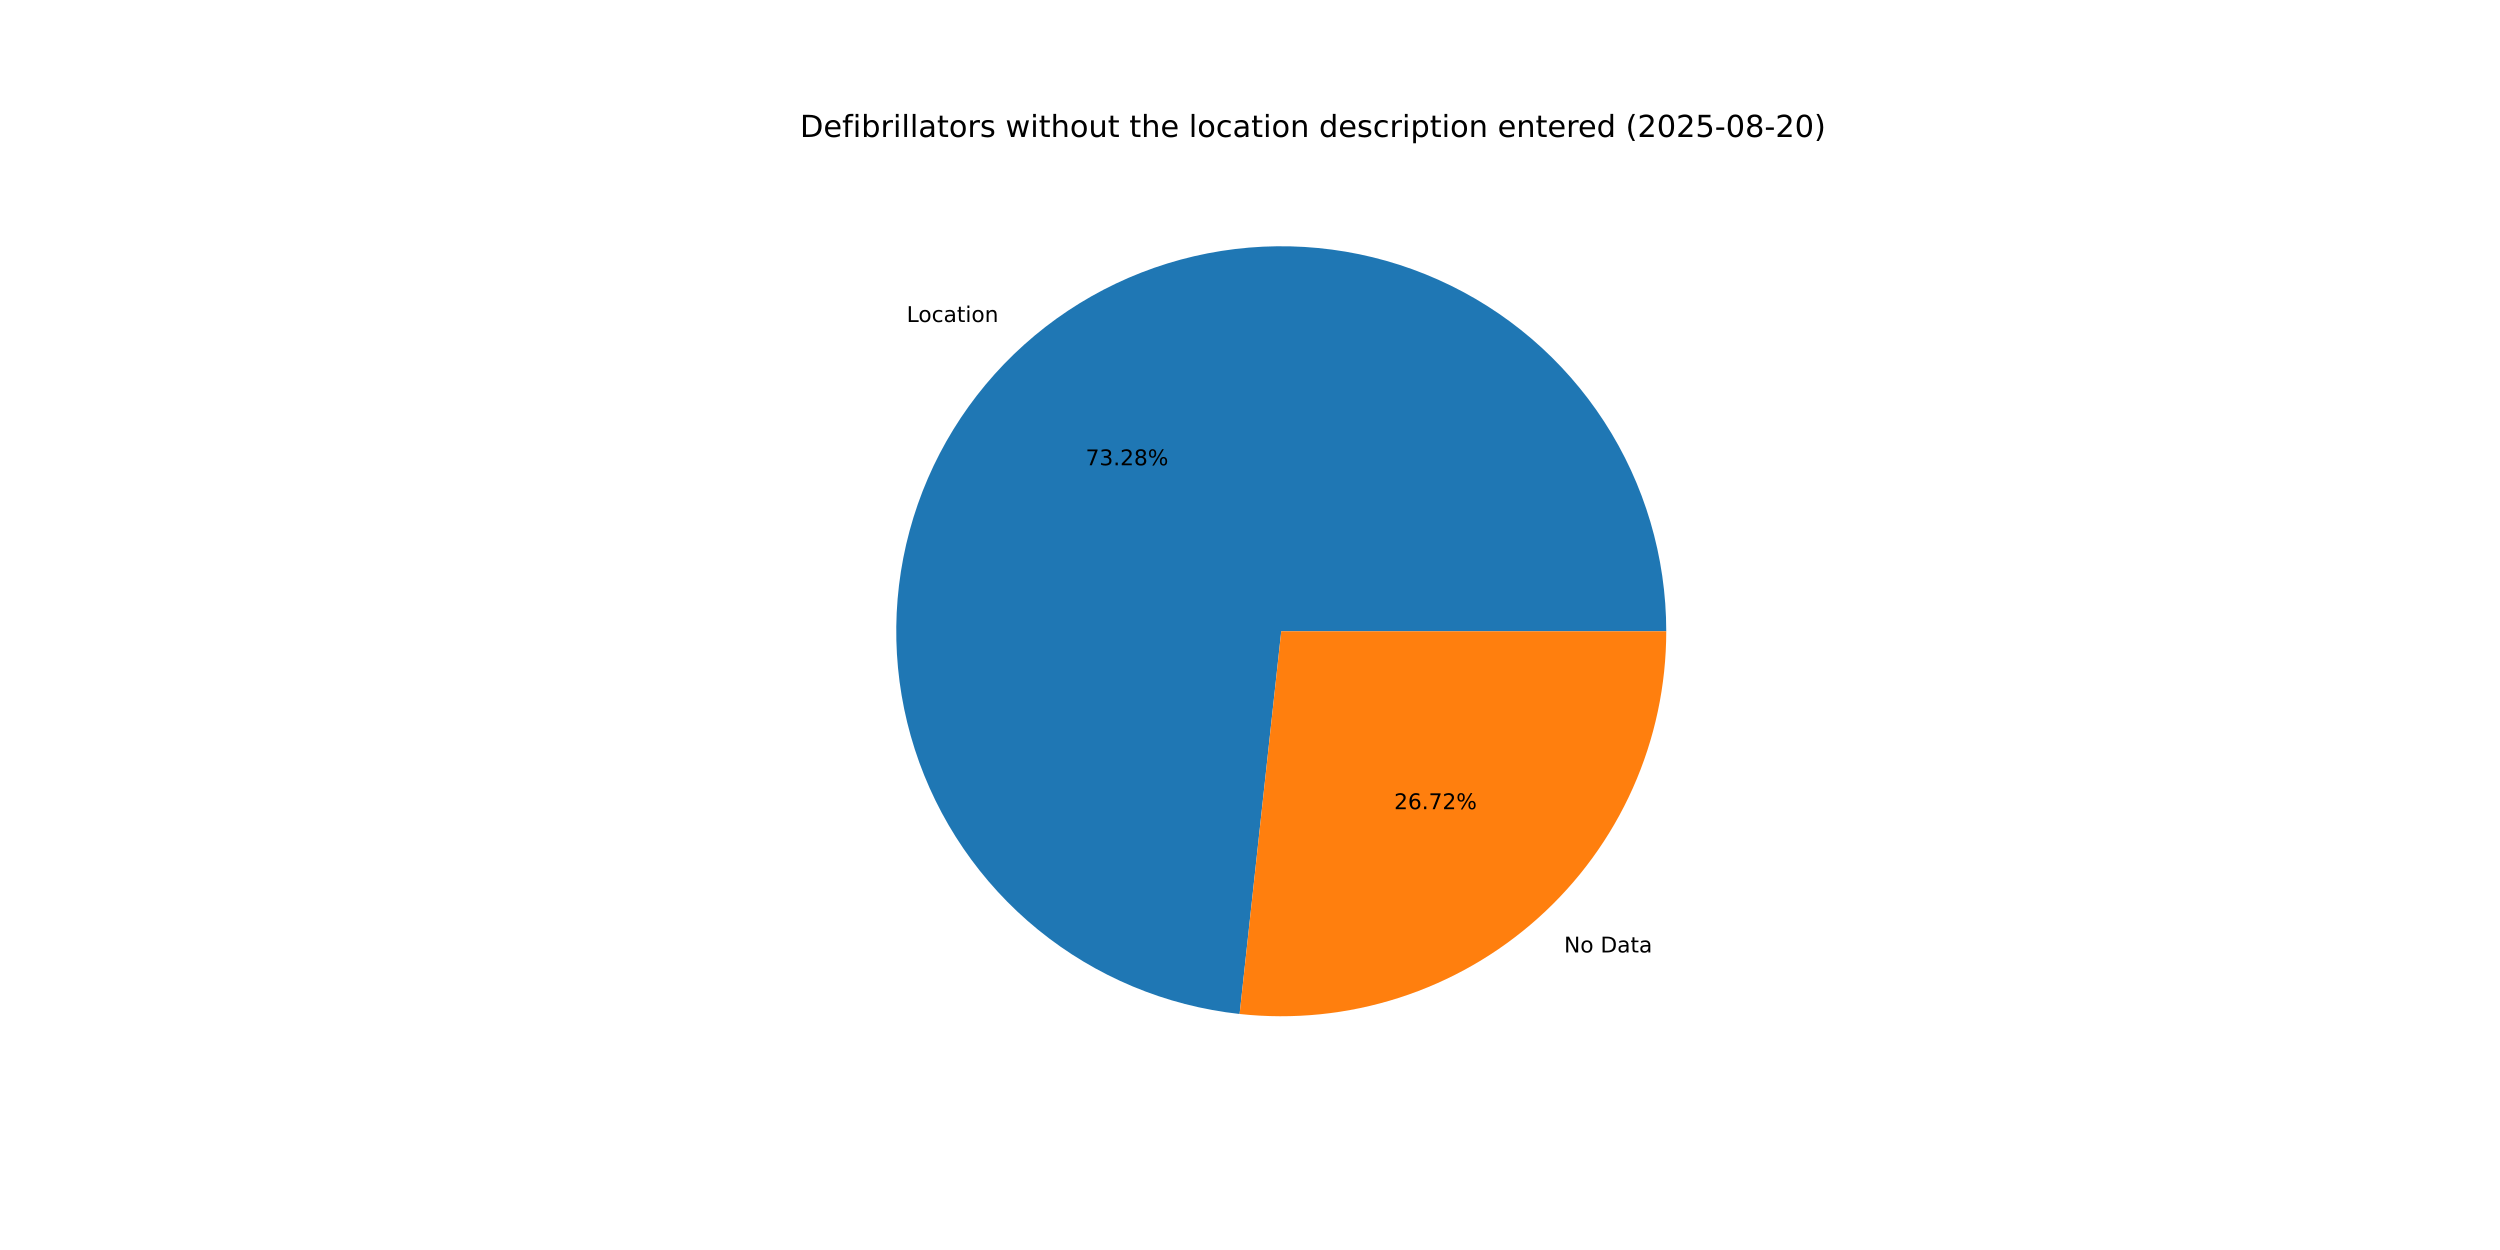
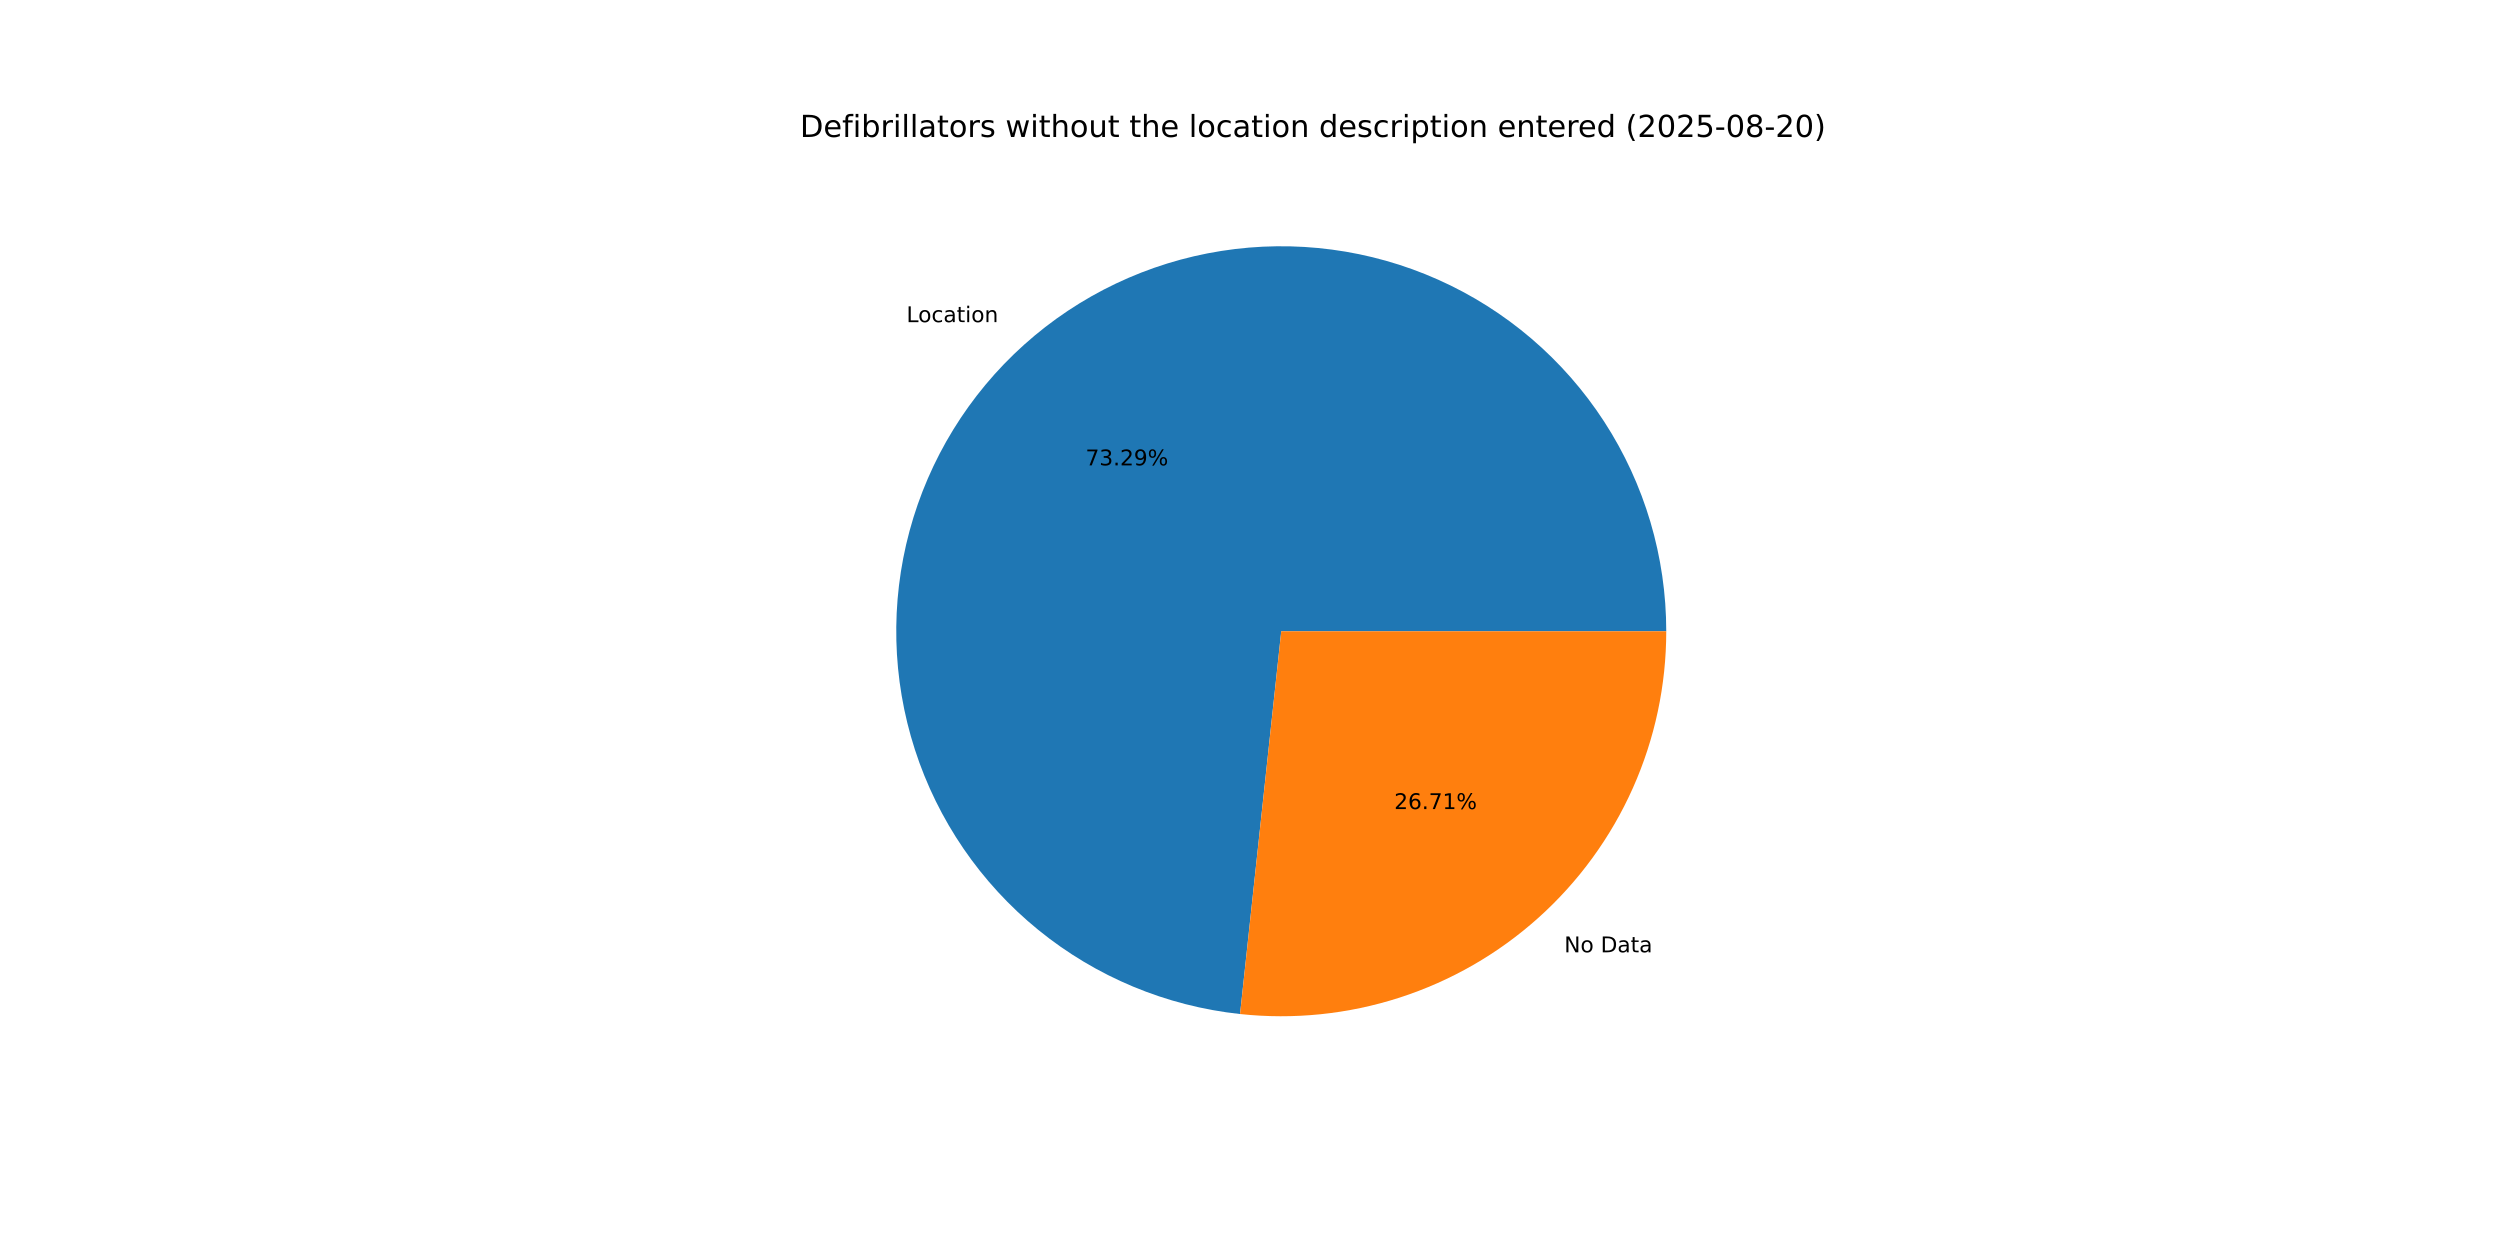
<svg xmlns="http://www.w3.org/2000/svg" xmlns:xlink="http://www.w3.org/1999/xlink" width="1152pt" height="576pt" viewBox="0 0 1152 576" version="1.1">
  <defs>
    <style type="text/css">*{stroke-linejoin: round; stroke-linecap: butt}</style>
  </defs>
  <g id="figure_1">
    <g id="patch_1">
      <path d="M 0 576  L 1152 576  L 1152 0  L 0 0  z " style="fill: #ffffff" />
    </g>
    <g id="axes_1">
      <g id="patch_2">
-         <path d="M 767.808 290.88  C 767.808 256.614 757.88 223.071 739.231 194.324  C 720.581 165.578 693.997 142.841 662.706 128.876  C 631.415 114.91 596.738 110.304 562.887 115.618  C 529.035 120.933 497.438 135.942 471.931 158.824  C 446.425 181.706 428.086 211.495 419.142 244.573  C 410.198 277.651 411.026 312.623 421.526 345.241  C 432.025 377.859 451.754 406.746 478.315 428.395  C 504.875 450.044 537.148 463.541 571.213 467.247  L 590.4 290.88  z " style="fill: #1f77b4" />
+         <path d="M 767.808 290.88  C 767.808 256.605 757.875 223.054 739.217 194.303  C 720.559 165.552 693.962 142.815 662.66 128.855  C 631.357 114.895 596.669 110.3 562.811 115.63  C 528.954 120.96 497.355 135.99 471.856 158.892  C 446.356 181.794 428.032 211.603 419.109 244.696  C 410.186 277.789 411.042 312.769 421.573 345.386  C 432.103 378.003 451.863 406.88 478.452 428.507  C 505.042 450.135 537.337 463.601 571.415 467.269  L 590.4 290.88  z " style="fill: #1f77b4" />
      </g>
      <g id="patch_3">
-         <path d="M 571.213 467.247  C 595.982 469.942 621.044 467.389 644.761 459.754  C 668.478 452.12 690.323 439.574 708.869 422.936  C 727.415 406.298 742.25 385.938 752.404 363.186  C 762.559 340.434 767.808 315.795 767.808 290.88  L 590.4 290.88  z " style="fill: #ff7f0e" />
+         <path d="M 571.415 467.269  C 596.17 469.934 621.212 467.357 644.906 459.707  C 668.6 452.058 690.42 439.505 708.944 422.868  C 727.468 406.231 742.284 385.879 752.425 363.14  C 762.566 340.4 767.808 315.778 767.808 290.88  L 590.4 290.88  z " style="fill: #ff7f0e" />
      </g>
      <g id="matplotlib.axis_1" />
      <g id="matplotlib.axis_2" />
      <g id="text_1">
-         <g transform="translate(417.7875 148.3779) scale(0.1 -0.1)">
+         <g transform="translate(417.7044 148.4525) scale(0.1 -0.1)">
          <defs>
            <path id="DejaVuSans-4c" d="M 628 4666  L 1259 4666  L 1259 531  L 3531 531  L 3531 0  L 628 0  L 628 4666  z " transform="scale(0.015625)" />
            <path id="DejaVuSans-6f" d="M 1959 3097  Q 1497 3097 1228 2736  Q 959 2375 959 1747  Q 959 1119 1226 758  Q 1494 397 1959 397  Q 2419 397 2687 759  Q 2956 1122 2956 1747  Q 2956 2369 2687 2733  Q 2419 3097 1959 3097  z M 1959 3584  Q 2709 3584 3137 3096  Q 3566 2609 3566 1747  Q 3566 888 3137 398  Q 2709 -91 1959 -91  Q 1206 -91 779 398  Q 353 888 353 1747  Q 353 2609 779 3096  Q 1206 3584 1959 3584  z " transform="scale(0.015625)" />
            <path id="DejaVuSans-63" d="M 3122 3366  L 3122 2828  Q 2878 2963 2633 3030  Q 2388 3097 2138 3097  Q 1578 3097 1268 2742  Q 959 2388 959 1747  Q 959 1106 1268 751  Q 1578 397 2138 397  Q 2388 397 2633 464  Q 2878 531 3122 666  L 3122 134  Q 2881 22 2623 -34  Q 2366 -91 2075 -91  Q 1284 -91 818 406  Q 353 903 353 1747  Q 353 2603 823 3093  Q 1294 3584 2113 3584  Q 2378 3584 2631 3529  Q 2884 3475 3122 3366  z " transform="scale(0.015625)" />
            <path id="DejaVuSans-61" d="M 2194 1759  Q 1497 1759 1228 1600  Q 959 1441 959 1056  Q 959 750 1161 570  Q 1363 391 1709 391  Q 2188 391 2477 730  Q 2766 1069 2766 1631  L 2766 1759  L 2194 1759  z M 3341 1997  L 3341 0  L 2766 0  L 2766 531  Q 2569 213 2275 61  Q 1981 -91 1556 -91  Q 1019 -91 701 211  Q 384 513 384 1019  Q 384 1609 779 1909  Q 1175 2209 1959 2209  L 2766 2209  L 2766 2266  Q 2766 2663 2505 2880  Q 2244 3097 1772 3097  Q 1472 3097 1187 3025  Q 903 2953 641 2809  L 641 3341  Q 956 3463 1253 3523  Q 1550 3584 1831 3584  Q 2591 3584 2966 3190  Q 3341 2797 3341 1997  z " transform="scale(0.015625)" />
            <path id="DejaVuSans-74" d="M 1172 4494  L 1172 3500  L 2356 3500  L 2356 3053  L 1172 3053  L 1172 1153  Q 1172 725 1289 603  Q 1406 481 1766 481  L 2356 481  L 2356 0  L 1766 0  Q 1100 0 847 248  Q 594 497 594 1153  L 594 3053  L 172 3053  L 172 3500  L 594 3500  L 594 4494  L 1172 4494  z " transform="scale(0.015625)" />
            <path id="DejaVuSans-69" d="M 603 3500  L 1178 3500  L 1178 0  L 603 0  L 603 3500  z M 603 4863  L 1178 4863  L 1178 4134  L 603 4134  L 603 4863  z " transform="scale(0.015625)" />
            <path id="DejaVuSans-6e" d="M 3513 2113  L 3513 0  L 2938 0  L 2938 2094  Q 2938 2591 2744 2837  Q 2550 3084 2163 3084  Q 1697 3084 1428 2787  Q 1159 2491 1159 1978  L 1159 0  L 581 0  L 581 3500  L 1159 3500  L 1159 2956  Q 1366 3272 1645 3428  Q 1925 3584 2291 3584  Q 2894 3584 3203 3211  Q 3513 2838 3513 2113  z " transform="scale(0.015625)" />
          </defs>
          <use xlink:href="#DejaVuSans-4c" />
          <use xlink:href="#DejaVuSans-6f" x="53.963" />
          <use xlink:href="#DejaVuSans-63" x="115.145" />
          <use xlink:href="#DejaVuSans-61" x="170.125" />
          <use xlink:href="#DejaVuSans-74" x="231.404" />
          <use xlink:href="#DejaVuSans-69" x="270.613" />
          <use xlink:href="#DejaVuSans-6f" x="298.396" />
          <use xlink:href="#DejaVuSans-6e" x="359.578" />
        </g>
      </g>
      <g id="text_2">
-         <g transform="translate(500.2539 214.4059) scale(0.1 -0.1)">
+         <g transform="translate(500.2086 214.4466) scale(0.1 -0.1)">
          <defs>
            <path id="DejaVuSans-37" d="M 525 4666  L 3525 4666  L 3525 4397  L 1831 0  L 1172 0  L 2766 4134  L 525 4134  L 525 4666  z " transform="scale(0.015625)" />
            <path id="DejaVuSans-33" d="M 2597 2516  Q 3050 2419 3304 2112  Q 3559 1806 3559 1356  Q 3559 666 3084 287  Q 2609 -91 1734 -91  Q 1441 -91 1130 -33  Q 819 25 488 141  L 488 750  Q 750 597 1062 519  Q 1375 441 1716 441  Q 2309 441 2620 675  Q 2931 909 2931 1356  Q 2931 1769 2642 2001  Q 2353 2234 1838 2234  L 1294 2234  L 1294 2753  L 1863 2753  Q 2328 2753 2575 2939  Q 2822 3125 2822 3475  Q 2822 3834 2567 4026  Q 2313 4219 1838 4219  Q 1578 4219 1281 4162  Q 984 4106 628 3988  L 628 4550  Q 988 4650 1302 4700  Q 1616 4750 1894 4750  Q 2613 4750 3031 4423  Q 3450 4097 3450 3541  Q 3450 3153 3228 2886  Q 3006 2619 2597 2516  z " transform="scale(0.015625)" />
            <path id="DejaVuSans-2e" d="M 684 794  L 1344 794  L 1344 0  L 684 0  L 684 794  z " transform="scale(0.015625)" />
            <path id="DejaVuSans-32" d="M 1228 531  L 3431 531  L 3431 0  L 469 0  L 469 531  Q 828 903 1448 1529  Q 2069 2156 2228 2338  Q 2531 2678 2651 2914  Q 2772 3150 2772 3378  Q 2772 3750 2511 3984  Q 2250 4219 1831 4219  Q 1534 4219 1204 4116  Q 875 4013 500 3803  L 500 4441  Q 881 4594 1212 4672  Q 1544 4750 1819 4750  Q 2544 4750 2975 4387  Q 3406 4025 3406 3419  Q 3406 3131 3298 2873  Q 3191 2616 2906 2266  Q 2828 2175 2409 1742  Q 1991 1309 1228 531  z " transform="scale(0.015625)" />
-             <path id="DejaVuSans-38" d="M 2034 2216  Q 1584 2216 1326 1975  Q 1069 1734 1069 1313  Q 1069 891 1326 650  Q 1584 409 2034 409  Q 2484 409 2743 651  Q 3003 894 3003 1313  Q 3003 1734 2745 1975  Q 2488 2216 2034 2216  z M 1403 2484  Q 997 2584 770 2862  Q 544 3141 544 3541  Q 544 4100 942 4425  Q 1341 4750 2034 4750  Q 2731 4750 3128 4425  Q 3525 4100 3525 3541  Q 3525 3141 3298 2862  Q 3072 2584 2669 2484  Q 3125 2378 3379 2068  Q 3634 1759 3634 1313  Q 3634 634 3220 271  Q 2806 -91 2034 -91  Q 1263 -91 848 271  Q 434 634 434 1313  Q 434 1759 690 2068  Q 947 2378 1403 2484  z M 1172 3481  Q 1172 3119 1398 2916  Q 1625 2713 2034 2713  Q 2441 2713 2670 2916  Q 2900 3119 2900 3481  Q 2900 3844 2670 4047  Q 2441 4250 2034 4250  Q 1625 4250 1398 4047  Q 1172 3844 1172 3481  z " transform="scale(0.015625)" />
+             <path id="DejaVuSans-39" d="M 703 97  L 703 672  Q 941 559 1184 500  Q 1428 441 1663 441  Q 2288 441 2617 861  Q 2947 1281 2994 2138  Q 2813 1869 2534 1725  Q 2256 1581 1919 1581  Q 1219 1581 811 2004  Q 403 2428 403 3163  Q 403 3881 828 4315  Q 1253 4750 1959 4750  Q 2769 4750 3195 4129  Q 3622 3509 3622 2328  Q 3622 1225 3098 567  Q 2575 -91 1691 -91  Q 1453 -91 1209 -44  Q 966 3 703 97  z M 1959 2075  Q 2384 2075 2632 2365  Q 2881 2656 2881 3163  Q 2881 3666 2632 3958  Q 2384 4250 1959 4250  Q 1534 4250 1286 3958  Q 1038 3666 1038 3163  Q 1038 2656 1286 2365  Q 1534 2075 1959 2075  z " transform="scale(0.015625)" />
            <path id="DejaVuSans-25" d="M 4653 2053  Q 4381 2053 4226 1822  Q 4072 1591 4072 1178  Q 4072 772 4226 539  Q 4381 306 4653 306  Q 4919 306 5073 539  Q 5228 772 5228 1178  Q 5228 1588 5073 1820  Q 4919 2053 4653 2053  z M 4653 2450  Q 5147 2450 5437 2106  Q 5728 1763 5728 1178  Q 5728 594 5436 251  Q 5144 -91 4653 -91  Q 4153 -91 3862 251  Q 3572 594 3572 1178  Q 3572 1766 3864 2108  Q 4156 2450 4653 2450  z M 1428 4353  Q 1159 4353 1004 4120  Q 850 3888 850 3481  Q 850 3069 1003 2837  Q 1156 2606 1428 2606  Q 1700 2606 1854 2837  Q 2009 3069 2009 3481  Q 2009 3884 1853 4118  Q 1697 4353 1428 4353  z M 4250 4750  L 4750 4750  L 1831 -91  L 1331 -91  L 4250 4750  z M 1428 4750  Q 1922 4750 2215 4408  Q 2509 4066 2509 3481  Q 2509 2891 2217 2550  Q 1925 2209 1428 2209  Q 931 2209 642 2551  Q 353 2894 353 3481  Q 353 4063 643 4406  Q 934 4750 1428 4750  z " transform="scale(0.015625)" />
          </defs>
          <use xlink:href="#DejaVuSans-37" />
          <use xlink:href="#DejaVuSans-33" x="63.623" />
          <use xlink:href="#DejaVuSans-2e" x="127.246" />
          <use xlink:href="#DejaVuSans-32" x="159.033" />
-           <use xlink:href="#DejaVuSans-38" x="222.656" />
+           <use xlink:href="#DejaVuSans-39" x="222.656" />
          <use xlink:href="#DejaVuSans-25" x="286.279" />
        </g>
      </g>
      <g id="text_3">
-         <g transform="translate(720.7157 438.9008) scale(0.1 -0.1)">
+         <g transform="translate(720.7988 438.8262) scale(0.1 -0.1)">
          <defs>
            <path id="DejaVuSans-4e" d="M 628 4666  L 1478 4666  L 3547 763  L 3547 4666  L 4159 4666  L 4159 0  L 3309 0  L 1241 3903  L 1241 0  L 628 0  L 628 4666  z " transform="scale(0.015625)" />
            <path id="DejaVuSans-20" transform="scale(0.015625)" />
            <path id="DejaVuSans-44" d="M 1259 4147  L 1259 519  L 2022 519  Q 2988 519 3436 956  Q 3884 1394 3884 2338  Q 3884 3275 3436 3711  Q 2988 4147 2022 4147  L 1259 4147  z M 628 4666  L 1925 4666  Q 3281 4666 3915 4102  Q 4550 3538 4550 2338  Q 4550 1131 3912 565  Q 3275 0 1925 0  L 628 0  L 628 4666  z " transform="scale(0.015625)" />
          </defs>
          <use xlink:href="#DejaVuSans-4e" />
          <use xlink:href="#DejaVuSans-6f" x="74.805" />
          <use xlink:href="#DejaVuSans-20" x="135.986" />
          <use xlink:href="#DejaVuSans-44" x="167.773" />
          <use xlink:href="#DejaVuSans-61" x="244.775" />
          <use xlink:href="#DejaVuSans-74" x="306.055" />
          <use xlink:href="#DejaVuSans-61" x="345.264" />
        </g>
      </g>
      <g id="text_4">
-         <g transform="translate(642.4164 372.8729) scale(0.1 -0.1)">
+         <g transform="translate(642.4618 372.8322) scale(0.1 -0.1)">
          <defs>
            <path id="DejaVuSans-36" d="M 2113 2584  Q 1688 2584 1439 2293  Q 1191 2003 1191 1497  Q 1191 994 1439 701  Q 1688 409 2113 409  Q 2538 409 2786 701  Q 3034 994 3034 1497  Q 3034 2003 2786 2293  Q 2538 2584 2113 2584  z M 3366 4563  L 3366 3988  Q 3128 4100 2886 4159  Q 2644 4219 2406 4219  Q 1781 4219 1451 3797  Q 1122 3375 1075 2522  Q 1259 2794 1537 2939  Q 1816 3084 2150 3084  Q 2853 3084 3261 2657  Q 3669 2231 3669 1497  Q 3669 778 3244 343  Q 2819 -91 2113 -91  Q 1303 -91 875 529  Q 447 1150 447 2328  Q 447 3434 972 4092  Q 1497 4750 2381 4750  Q 2619 4750 2861 4703  Q 3103 4656 3366 4563  z " transform="scale(0.015625)" />
+             <path id="DejaVuSans-31" d="M 794 531  L 1825 531  L 1825 4091  L 703 3866  L 703 4441  L 1819 4666  L 2450 4666  L 2450 531  L 3481 531  L 3481 0  L 794 0  L 794 531  z " transform="scale(0.015625)" />
          </defs>
          <use xlink:href="#DejaVuSans-32" />
          <use xlink:href="#DejaVuSans-36" x="63.623" />
          <use xlink:href="#DejaVuSans-2e" x="127.246" />
          <use xlink:href="#DejaVuSans-37" x="159.033" />
-           <use xlink:href="#DejaVuSans-32" x="222.656" />
+           <use xlink:href="#DejaVuSans-31" x="222.656" />
          <use xlink:href="#DejaVuSans-25" x="286.279" />
        </g>
      </g>
      <g id="text_5">
        <g transform="translate(368.64 63.12) scale(0.14 -0.14)">
          <defs>
            <path id="DejaVuSans-65" d="M 3597 1894  L 3597 1613  L 953 1613  Q 991 1019 1311 708  Q 1631 397 2203 397  Q 2534 397 2845 478  Q 3156 559 3463 722  L 3463 178  Q 3153 47 2828 -22  Q 2503 -91 2169 -91  Q 1331 -91 842 396  Q 353 884 353 1716  Q 353 2575 817 3079  Q 1281 3584 2069 3584  Q 2775 3584 3186 3129  Q 3597 2675 3597 1894  z M 3022 2063  Q 3016 2534 2758 2815  Q 2500 3097 2075 3097  Q 1594 3097 1305 2825  Q 1016 2553 972 2059  L 3022 2063  z " transform="scale(0.015625)" />
            <path id="DejaVuSans-66" d="M 2375 4863  L 2375 4384  L 1825 4384  Q 1516 4384 1395 4259  Q 1275 4134 1275 3809  L 1275 3500  L 2222 3500  L 2222 3053  L 1275 3053  L 1275 0  L 697 0  L 697 3053  L 147 3053  L 147 3500  L 697 3500  L 697 3744  Q 697 4328 969 4595  Q 1241 4863 1831 4863  L 2375 4863  z " transform="scale(0.015625)" />
            <path id="DejaVuSans-62" d="M 3116 1747  Q 3116 2381 2855 2742  Q 2594 3103 2138 3103  Q 1681 3103 1420 2742  Q 1159 2381 1159 1747  Q 1159 1113 1420 752  Q 1681 391 2138 391  Q 2594 391 2855 752  Q 3116 1113 3116 1747  z M 1159 2969  Q 1341 3281 1617 3432  Q 1894 3584 2278 3584  Q 2916 3584 3314 3078  Q 3713 2572 3713 1747  Q 3713 922 3314 415  Q 2916 -91 2278 -91  Q 1894 -91 1617 61  Q 1341 213 1159 525  L 1159 0  L 581 0  L 581 4863  L 1159 4863  L 1159 2969  z " transform="scale(0.015625)" />
            <path id="DejaVuSans-72" d="M 2631 2963  Q 2534 3019 2420 3045  Q 2306 3072 2169 3072  Q 1681 3072 1420 2755  Q 1159 2438 1159 1844  L 1159 0  L 581 0  L 581 3500  L 1159 3500  L 1159 2956  Q 1341 3275 1631 3429  Q 1922 3584 2338 3584  Q 2397 3584 2469 3576  Q 2541 3569 2628 3553  L 2631 2963  z " transform="scale(0.015625)" />
            <path id="DejaVuSans-6c" d="M 603 4863  L 1178 4863  L 1178 0  L 603 0  L 603 4863  z " transform="scale(0.015625)" />
            <path id="DejaVuSans-73" d="M 2834 3397  L 2834 2853  Q 2591 2978 2328 3040  Q 2066 3103 1784 3103  Q 1356 3103 1142 2972  Q 928 2841 928 2578  Q 928 2378 1081 2264  Q 1234 2150 1697 2047  L 1894 2003  Q 2506 1872 2764 1633  Q 3022 1394 3022 966  Q 3022 478 2636 193  Q 2250 -91 1575 -91  Q 1294 -91 989 -36  Q 684 19 347 128  L 347 722  Q 666 556 975 473  Q 1284 391 1588 391  Q 1994 391 2212 530  Q 2431 669 2431 922  Q 2431 1156 2273 1281  Q 2116 1406 1581 1522  L 1381 1569  Q 847 1681 609 1914  Q 372 2147 372 2553  Q 372 3047 722 3315  Q 1072 3584 1716 3584  Q 2034 3584 2315 3537  Q 2597 3491 2834 3397  z " transform="scale(0.015625)" />
            <path id="DejaVuSans-77" d="M 269 3500  L 844 3500  L 1563 769  L 2278 3500  L 2956 3500  L 3675 769  L 4391 3500  L 4966 3500  L 4050 0  L 3372 0  L 2619 2869  L 1863 0  L 1184 0  L 269 3500  z " transform="scale(0.015625)" />
            <path id="DejaVuSans-68" d="M 3513 2113  L 3513 0  L 2938 0  L 2938 2094  Q 2938 2591 2744 2837  Q 2550 3084 2163 3084  Q 1697 3084 1428 2787  Q 1159 2491 1159 1978  L 1159 0  L 581 0  L 581 4863  L 1159 4863  L 1159 2956  Q 1366 3272 1645 3428  Q 1925 3584 2291 3584  Q 2894 3584 3203 3211  Q 3513 2838 3513 2113  z " transform="scale(0.015625)" />
            <path id="DejaVuSans-75" d="M 544 1381  L 544 3500  L 1119 3500  L 1119 1403  Q 1119 906 1312 657  Q 1506 409 1894 409  Q 2359 409 2629 706  Q 2900 1003 2900 1516  L 2900 3500  L 3475 3500  L 3475 0  L 2900 0  L 2900 538  Q 2691 219 2414 64  Q 2138 -91 1772 -91  Q 1169 -91 856 284  Q 544 659 544 1381  z M 1991 3584  L 1991 3584  z " transform="scale(0.015625)" />
            <path id="DejaVuSans-64" d="M 2906 2969  L 2906 4863  L 3481 4863  L 3481 0  L 2906 0  L 2906 525  Q 2725 213 2448 61  Q 2172 -91 1784 -91  Q 1150 -91 751 415  Q 353 922 353 1747  Q 353 2572 751 3078  Q 1150 3584 1784 3584  Q 2172 3584 2448 3432  Q 2725 3281 2906 2969  z M 947 1747  Q 947 1113 1208 752  Q 1469 391 1925 391  Q 2381 391 2643 752  Q 2906 1113 2906 1747  Q 2906 2381 2643 2742  Q 2381 3103 1925 3103  Q 1469 3103 1208 2742  Q 947 2381 947 1747  z " transform="scale(0.015625)" />
            <path id="DejaVuSans-70" d="M 1159 525  L 1159 -1331  L 581 -1331  L 581 3500  L 1159 3500  L 1159 2969  Q 1341 3281 1617 3432  Q 1894 3584 2278 3584  Q 2916 3584 3314 3078  Q 3713 2572 3713 1747  Q 3713 922 3314 415  Q 2916 -91 2278 -91  Q 1894 -91 1617 61  Q 1341 213 1159 525  z M 3116 1747  Q 3116 2381 2855 2742  Q 2594 3103 2138 3103  Q 1681 3103 1420 2742  Q 1159 2381 1159 1747  Q 1159 1113 1420 752  Q 1681 391 2138 391  Q 2594 391 2855 752  Q 3116 1113 3116 1747  z " transform="scale(0.015625)" />
            <path id="DejaVuSans-28" d="M 1984 4856  Q 1566 4138 1362 3434  Q 1159 2731 1159 2009  Q 1159 1288 1364 580  Q 1569 -128 1984 -844  L 1484 -844  Q 1016 -109 783 600  Q 550 1309 550 2009  Q 550 2706 781 3412  Q 1013 4119 1484 4856  L 1984 4856  z " transform="scale(0.015625)" />
            <path id="DejaVuSans-30" d="M 2034 4250  Q 1547 4250 1301 3770  Q 1056 3291 1056 2328  Q 1056 1369 1301 889  Q 1547 409 2034 409  Q 2525 409 2770 889  Q 3016 1369 3016 2328  Q 3016 3291 2770 3770  Q 2525 4250 2034 4250  z M 2034 4750  Q 2819 4750 3233 4129  Q 3647 3509 3647 2328  Q 3647 1150 3233 529  Q 2819 -91 2034 -91  Q 1250 -91 836 529  Q 422 1150 422 2328  Q 422 3509 836 4129  Q 1250 4750 2034 4750  z " transform="scale(0.015625)" />
            <path id="DejaVuSans-35" d="M 691 4666  L 3169 4666  L 3169 4134  L 1269 4134  L 1269 2991  Q 1406 3038 1543 3061  Q 1681 3084 1819 3084  Q 2600 3084 3056 2656  Q 3513 2228 3513 1497  Q 3513 744 3044 326  Q 2575 -91 1722 -91  Q 1428 -91 1123 -41  Q 819 9 494 109  L 494 744  Q 775 591 1075 516  Q 1375 441 1709 441  Q 2250 441 2565 725  Q 2881 1009 2881 1497  Q 2881 1984 2565 2268  Q 2250 2553 1709 2553  Q 1456 2553 1204 2497  Q 953 2441 691 2322  L 691 4666  z " transform="scale(0.015625)" />
            <path id="DejaVuSans-2d" d="M 313 2009  L 1997 2009  L 1997 1497  L 313 1497  L 313 2009  z " transform="scale(0.015625)" />
+             <path id="DejaVuSans-38" d="M 2034 2216  Q 1584 2216 1326 1975  Q 1069 1734 1069 1313  Q 1069 891 1326 650  Q 1584 409 2034 409  Q 2484 409 2743 651  Q 3003 894 3003 1313  Q 3003 1734 2745 1975  Q 2488 2216 2034 2216  z M 1403 2484  Q 997 2584 770 2862  Q 544 3141 544 3541  Q 544 4100 942 4425  Q 1341 4750 2034 4750  Q 2731 4750 3128 4425  Q 3525 4100 3525 3541  Q 3525 3141 3298 2862  Q 3072 2584 2669 2484  Q 3125 2378 3379 2068  Q 3634 1759 3634 1313  Q 3634 634 3220 271  Q 2806 -91 2034 -91  Q 1263 -91 848 271  Q 434 634 434 1313  Q 434 1759 690 2068  Q 947 2378 1403 2484  z M 1172 3481  Q 1172 3119 1398 2916  Q 1625 2713 2034 2713  Q 2441 2713 2670 2916  Q 2900 3119 2900 3481  Q 2900 3844 2670 4047  Q 2441 4250 2034 4250  Q 1625 4250 1398 4047  Q 1172 3844 1172 3481  z " transform="scale(0.015625)" />
            <path id="DejaVuSans-29" d="M 513 4856  L 1013 4856  Q 1481 4119 1714 3412  Q 1947 2706 1947 2009  Q 1947 1309 1714 600  Q 1481 -109 1013 -844  L 513 -844  Q 928 -128 1133 580  Q 1338 1288 1338 2009  Q 1338 2731 1133 3434  Q 928 4138 513 4856  z " transform="scale(0.015625)" />
          </defs>
          <use xlink:href="#DejaVuSans-44" />
          <use xlink:href="#DejaVuSans-65" x="77.002" />
          <use xlink:href="#DejaVuSans-66" x="138.525" />
          <use xlink:href="#DejaVuSans-69" x="173.73" />
          <use xlink:href="#DejaVuSans-62" x="201.514" />
          <use xlink:href="#DejaVuSans-72" x="264.99" />
          <use xlink:href="#DejaVuSans-69" x="306.104" />
          <use xlink:href="#DejaVuSans-6c" x="333.887" />
          <use xlink:href="#DejaVuSans-6c" x="361.67" />
          <use xlink:href="#DejaVuSans-61" x="389.453" />
          <use xlink:href="#DejaVuSans-74" x="450.732" />
          <use xlink:href="#DejaVuSans-6f" x="489.941" />
          <use xlink:href="#DejaVuSans-72" x="551.123" />
          <use xlink:href="#DejaVuSans-73" x="592.236" />
          <use xlink:href="#DejaVuSans-20" x="644.336" />
          <use xlink:href="#DejaVuSans-77" x="676.123" />
          <use xlink:href="#DejaVuSans-69" x="757.91" />
          <use xlink:href="#DejaVuSans-74" x="785.693" />
          <use xlink:href="#DejaVuSans-68" x="824.902" />
          <use xlink:href="#DejaVuSans-6f" x="888.281" />
          <use xlink:href="#DejaVuSans-75" x="949.463" />
          <use xlink:href="#DejaVuSans-74" x="1012.842" />
          <use xlink:href="#DejaVuSans-20" x="1052.051" />
          <use xlink:href="#DejaVuSans-74" x="1083.838" />
          <use xlink:href="#DejaVuSans-68" x="1123.047" />
          <use xlink:href="#DejaVuSans-65" x="1186.426" />
          <use xlink:href="#DejaVuSans-20" x="1247.949" />
          <use xlink:href="#DejaVuSans-6c" x="1279.736" />
          <use xlink:href="#DejaVuSans-6f" x="1307.52" />
          <use xlink:href="#DejaVuSans-63" x="1368.701" />
          <use xlink:href="#DejaVuSans-61" x="1423.682" />
          <use xlink:href="#DejaVuSans-74" x="1484.961" />
          <use xlink:href="#DejaVuSans-69" x="1524.17" />
          <use xlink:href="#DejaVuSans-6f" x="1551.953" />
          <use xlink:href="#DejaVuSans-6e" x="1613.135" />
          <use xlink:href="#DejaVuSans-20" x="1676.514" />
          <use xlink:href="#DejaVuSans-64" x="1708.301" />
          <use xlink:href="#DejaVuSans-65" x="1771.777" />
          <use xlink:href="#DejaVuSans-73" x="1833.301" />
          <use xlink:href="#DejaVuSans-63" x="1885.4" />
          <use xlink:href="#DejaVuSans-72" x="1940.381" />
          <use xlink:href="#DejaVuSans-69" x="1981.494" />
          <use xlink:href="#DejaVuSans-70" x="2009.277" />
          <use xlink:href="#DejaVuSans-74" x="2072.754" />
          <use xlink:href="#DejaVuSans-69" x="2111.963" />
          <use xlink:href="#DejaVuSans-6f" x="2139.746" />
          <use xlink:href="#DejaVuSans-6e" x="2200.928" />
          <use xlink:href="#DejaVuSans-20" x="2264.307" />
          <use xlink:href="#DejaVuSans-65" x="2296.094" />
          <use xlink:href="#DejaVuSans-6e" x="2357.617" />
          <use xlink:href="#DejaVuSans-74" x="2420.996" />
          <use xlink:href="#DejaVuSans-65" x="2460.205" />
          <use xlink:href="#DejaVuSans-72" x="2521.729" />
          <use xlink:href="#DejaVuSans-65" x="2560.592" />
          <use xlink:href="#DejaVuSans-64" x="2622.115" />
          <use xlink:href="#DejaVuSans-20" x="2685.592" />
          <use xlink:href="#DejaVuSans-28" x="2717.379" />
          <use xlink:href="#DejaVuSans-32" x="2756.393" />
          <use xlink:href="#DejaVuSans-30" x="2820.016" />
          <use xlink:href="#DejaVuSans-32" x="2883.639" />
          <use xlink:href="#DejaVuSans-35" x="2947.262" />
          <use xlink:href="#DejaVuSans-2d" x="3010.885" />
          <use xlink:href="#DejaVuSans-30" x="3046.969" />
          <use xlink:href="#DejaVuSans-38" x="3110.592" />
          <use xlink:href="#DejaVuSans-2d" x="3174.215" />
          <use xlink:href="#DejaVuSans-32" x="3210.299" />
          <use xlink:href="#DejaVuSans-30" x="3273.922" />
          <use xlink:href="#DejaVuSans-29" x="3337.545" />
        </g>
      </g>
    </g>
  </g>
</svg>
